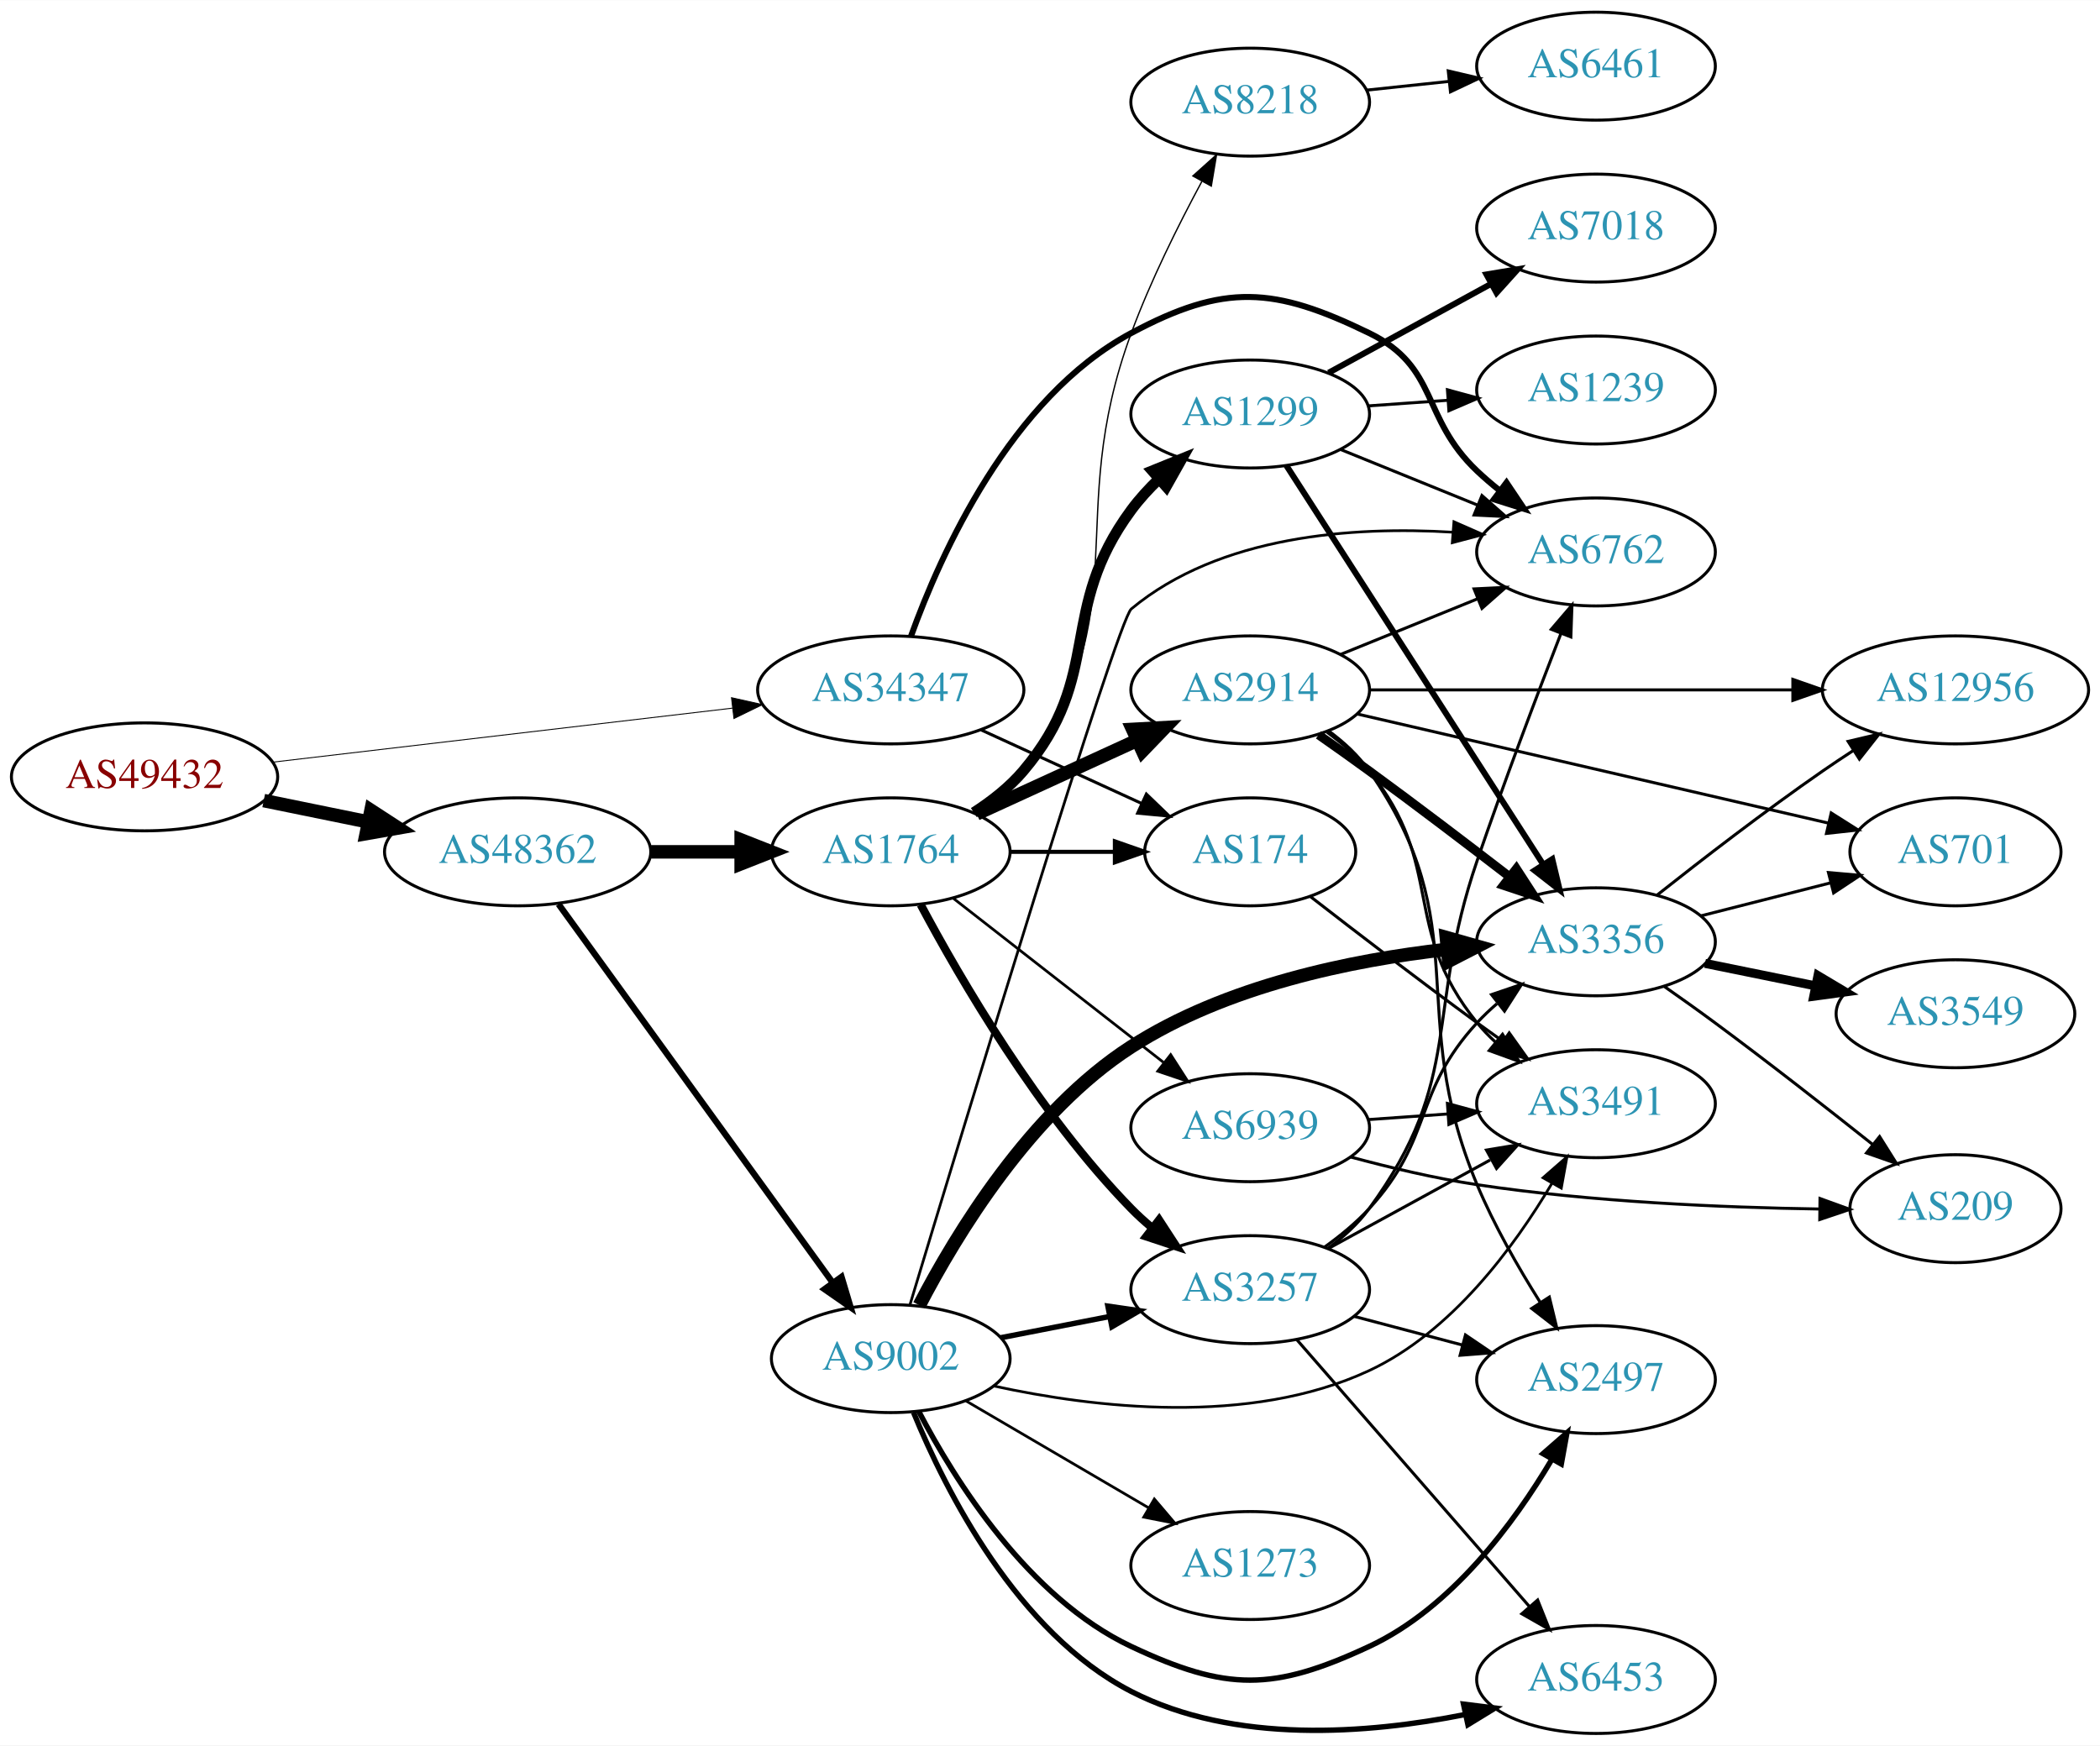
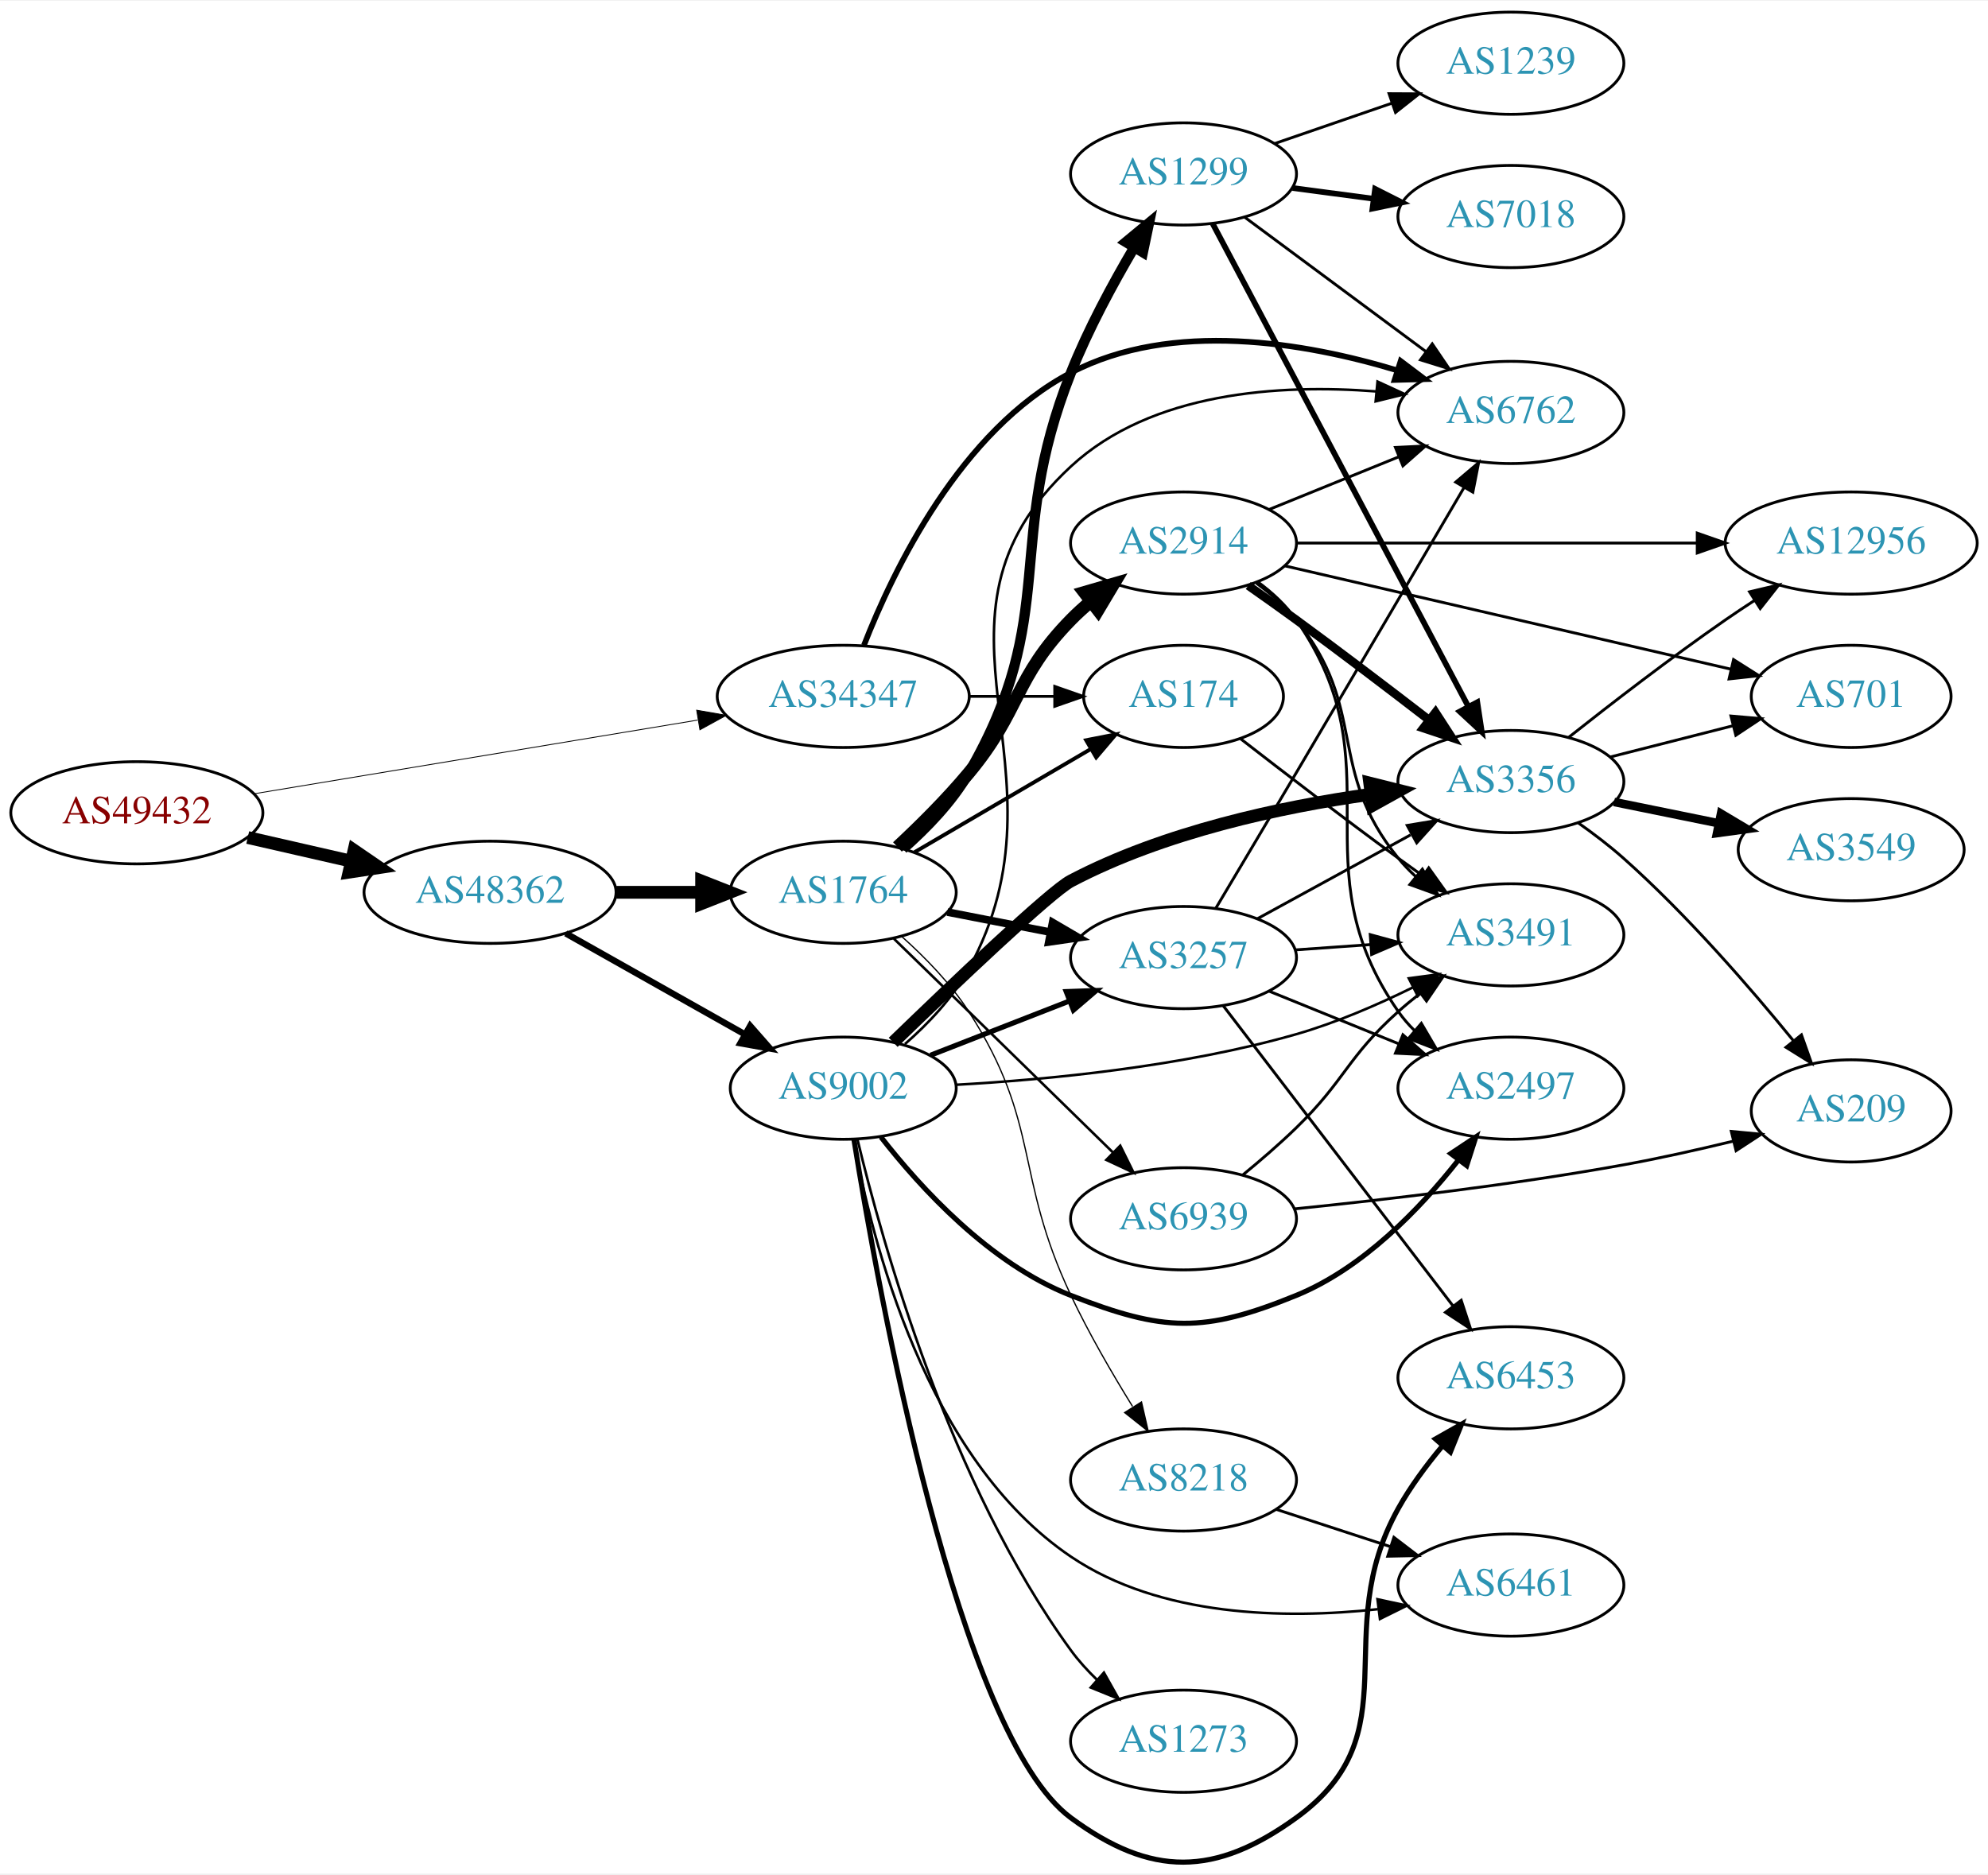
- <svg xmlns="http://www.w3.org/2000/svg" xmlns:xlink="http://www.w3.org/1999/xlink" width="700pt" height="582pt" viewBox="0.00 0.00 700.15 582.00">
-   <g id="graph0" class="graph" transform="scale(1 1) rotate(0) translate(4 578)">
-     <polygon fill="white" stroke="none" points="-4,4 -4,-578 696.155,-578 696.155,4 -4,4" />
+ <svg xmlns="http://www.w3.org/2000/svg" xmlns:xlink="http://www.w3.org/1999/xlink" width="700pt" height="660pt" viewBox="0.00 0.00 700.15 659.61">
+   <g id="graph0" class="graph" transform="scale(1 1) rotate(0) translate(4 655.609)">
+     <polygon fill="white" stroke="none" points="-4,4 -4,-655.609 696.155,-655.609 696.155,4 -4,4" />
    <g id="node1" class="node">
      <g id="a_node1">
        <a xlink:href="/asn/49432" xlink:title="AS49432 ~ schallert.com e.U. [AT]">
-           <ellipse fill="#ffffff" stroke="black" cx="44.196" cy="-319" rx="44.393" ry="18" />
-           <text text-anchor="middle" x="44.196" y="-315.3" font-family="Times,serif" font-size="14.00" fill="#880000">AS49432</text>
+           <ellipse fill="#ffffff" stroke="black" cx="44.196" cy="-369.609" rx="44.393" ry="18" />
+           <text text-anchor="middle" x="44.196" y="-365.909" font-family="Times,serif" font-size="14.00" fill="#880000">AS49432</text>
        </a>
      </g>
    </g>
    <g id="node2" class="node">
      <g id="a_node2">
        <a xlink:href="/asn/34347" xlink:title="AS34347 ~ Stadtwerke Hall in Tirol GmbH [AT]">
-           <ellipse fill="#ffffff" stroke="black" cx="292.98" cy="-348" rx="44.393" ry="18" />
-           <text text-anchor="middle" x="292.98" y="-344.3" font-family="Times,serif" font-size="14.00" fill="#2c94b3">AS34347</text>
+           <ellipse fill="#ffffff" stroke="black" cx="292.98" cy="-410.609" rx="44.393" ry="18" />
+           <text text-anchor="middle" x="292.98" y="-406.909" font-family="Times,serif" font-size="14.00" fill="#2c94b3">AS34347</text>
        </a>
      </g>
    </g>
    <g id="edge1" class="edge">
-       <path fill="none" stroke="black" stroke-width="0.307" d="M86.781,-323.887C129.052,-328.854 194.636,-336.561 240.24,-341.92" />
-       <polygon fill="black" stroke="black" stroke-width="0.307" points="239.885,-345.402 250.225,-343.093 240.702,-338.45 239.885,-345.402" />
+       <path fill="none" stroke="black" stroke-width="0.3" d="M85.395,-376.288C128.06,-383.376 195.562,-394.59 241.713,-402.258" />
+       <polygon fill="black" stroke="black" stroke-width="0.3" points="241.36,-405.747 251.798,-403.933 242.507,-398.842 241.36,-405.747" />
    </g>
    <g id="node3" class="node">
      <g id="a_node3">
        <a xlink:href="/asn/48362" xlink:title="AS48362 ~ Stadtwerke Feldkirch [AT]">
-           <ellipse fill="#ffffff" stroke="black" cx="168.588" cy="-294" rx="44.393" ry="18" />
-           <text text-anchor="middle" x="168.588" y="-290.3" font-family="Times,serif" font-size="14.00" fill="#2c94b3">AS48362</text>
+           <ellipse fill="#ffffff" stroke="black" cx="168.588" cy="-341.609" rx="44.393" ry="18" />
+           <text text-anchor="middle" x="168.588" y="-337.909" font-family="Times,serif" font-size="14.00" fill="#2c94b3">AS48362</text>
        </a>
      </g>
    </g>
    <g id="edge2" class="edge">
-       <path fill="none" stroke="black" stroke-width="4.5" d="M83.922,-311.09C94.972,-308.833 107.157,-306.344 118.728,-303.98" />
-       <polygon fill="black" stroke="black" stroke-width="4.5" points="119.685,-307.804 128.694,-301.945 118.109,-300.088 119.685,-307.804" />
+       <path fill="none" stroke="black" stroke-width="4.5" d="M83.251,-360.903C94.763,-358.269 107.558,-355.342 119.63,-352.58" />
+       <polygon fill="black" stroke="black" stroke-width="4.5" points="120.687,-356.378 129.557,-350.309 118.931,-348.701 120.687,-356.378" />
    </g>
    <g id="node4" class="node">
      <g id="a_node4">
-         <a xlink:href="/asn/174" xlink:title="AS174 ~ Cogent Communications [US]">
-           <ellipse fill="#ffffff" stroke="black" cx="412.823" cy="-294" rx="35.194" ry="18" />
-           <text text-anchor="middle" x="412.823" y="-290.3" font-family="Times,serif" font-size="14.00" fill="#2c94b3">AS174</text>
+         <a xlink:href="/asn/6762" xlink:title="AS6762 ~ TELECOM ITALIA SPARKLE S.p.A. [IT]">
+           <ellipse fill="#ffffff" stroke="black" cx="528.116" cy="-510.609" rx="39.794" ry="18" />
+           <text text-anchor="middle" x="528.116" y="-506.909" font-family="Times,serif" font-size="14.00" fill="#2c94b3">AS6762</text>
        </a>
      </g>
    </g>
    <g id="edge3" class="edge">
-       <path fill="none" stroke="black" d="M323.11,-334.652C339.327,-327.22 359.63,-317.917 376.72,-310.086" />
-       <polygon fill="black" stroke="black" points="378.204,-313.256 385.837,-305.908 375.288,-306.892 378.204,-313.256" />
+       <path fill="none" stroke="black" stroke-width="2" d="M300.264,-428.584C310.678,-455.24 334.31,-504.285 373.176,-524.609 408.844,-543.26 455.558,-535.251 488.132,-525.419" />
+       <polygon fill="black" stroke="black" stroke-width="2" points="489.302,-528.72 497.759,-522.337 487.168,-522.053 489.302,-528.72" />
    </g>
    <g id="node5" class="node">
      <g id="a_node5">
-         <a xlink:href="/asn/6762" xlink:title="AS6762 ~ TELECOM ITALIA SPARKLE S.p.A. [IT]">
-           <ellipse fill="#ffffff" stroke="black" cx="528.116" cy="-394" rx="39.794" ry="18" />
-           <text text-anchor="middle" x="528.116" y="-390.3" font-family="Times,serif" font-size="14.00" fill="#2c94b3">AS6762</text>
+         <a xlink:href="/asn/174" xlink:title="AS174 ~ Cogent Communications [US]">
+           <ellipse fill="#ffffff" stroke="black" cx="412.823" cy="-410.609" rx="35.194" ry="18" />
+           <text text-anchor="middle" x="412.823" y="-406.909" font-family="Times,serif" font-size="14.00" fill="#2c94b3">AS174</text>
        </a>
      </g>
    </g>
    <g id="edge4" class="edge">
-       <path fill="none" stroke="black" stroke-width="2" d="M299.698,-365.828C309.622,-393.396 332.925,-445.438 373.176,-467 404.241,-483.641 420.788,-482.436 452.469,-467 475.808,-455.629 469.621,-438.853 488.469,-421 490.846,-418.749 493.424,-416.542 496.082,-414.42" />
-       <polygon fill="black" stroke="black" stroke-width="2" points="498.272,-417.152 504.174,-408.353 494.073,-411.552 498.272,-417.152" />
+       <path fill="none" stroke="black" d="M337.191,-410.609C347.04,-410.609 357.519,-410.609 367.416,-410.609" />
+       <polygon fill="black" stroke="black" points="367.468,-414.109 377.468,-410.609 367.468,-407.109 367.468,-414.109" />
    </g>
    <g id="node6" class="node">
      <g id="a_node6">
        <a xlink:href="/asn/1764" xlink:title="AS1764 ~ NEXTLAYER-AS [AT]">
-           <ellipse fill="#ffffff" stroke="black" cx="292.98" cy="-294" rx="39.794" ry="18" />
-           <text text-anchor="middle" x="292.98" y="-290.3" font-family="Times,serif" font-size="14.00" fill="#2c94b3">AS1764</text>
+           <ellipse fill="#ffffff" stroke="black" cx="292.98" cy="-341.609" rx="39.794" ry="18" />
+           <text text-anchor="middle" x="292.98" y="-337.909" font-family="Times,serif" font-size="14.00" fill="#2c94b3">AS1764</text>
        </a>
      </g>
    </g>
    <g id="edge5" class="edge">
-       <path fill="none" stroke="black" stroke-width="4.5" d="M213.084,-294C222.773,-294 233.11,-294 243.002,-294" />
-       <polygon fill="black" stroke="black" stroke-width="4.5" points="243.105,-297.938 253.105,-294 243.105,-290.063 243.105,-297.938" />
+       <path fill="none" stroke="black" stroke-width="4.5" d="M213.084,-341.609C222.773,-341.609 233.11,-341.609 243.002,-341.609" />
+       <polygon fill="black" stroke="black" stroke-width="4.5" points="243.105,-345.547 253.105,-341.609 243.105,-337.672 243.105,-345.547" />
    </g>
    <g id="node7" class="node">
      <g id="a_node7">
        <a xlink:href="/asn/9002" xlink:title="AS9002 ~ RETN Limited [EU]">
-           <ellipse fill="#ffffff" stroke="black" cx="292.98" cy="-125" rx="39.794" ry="18" />
-           <text text-anchor="middle" x="292.98" y="-121.3" font-family="Times,serif" font-size="14.00" fill="#2c94b3">AS9002</text>
+           <ellipse fill="#ffffff" stroke="black" cx="292.98" cy="-272.609" rx="39.794" ry="18" />
+           <text text-anchor="middle" x="292.98" y="-268.909" font-family="Times,serif" font-size="14.00" fill="#2c94b3">AS9002</text>
        </a>
      </g>
    </g>
    <g id="edge6" class="edge">
-       <path fill="none" stroke="black" stroke-width="2.1" d="M182.225,-276.551C203.959,-246.541 248.498,-185.041 273.645,-150.318" />
-       <polygon fill="black" stroke="black" stroke-width="2.1" points="276.563,-152.255 279.594,-142.103 270.894,-148.149 276.563,-152.255" />
+       <path fill="none" stroke="black" stroke-width="2.25" d="M195.246,-327.144C213.603,-316.795 238.49,-302.765 258.424,-291.527" />
+       <polygon fill="black" stroke="black" stroke-width="2.25" points="260.201,-294.543 267.193,-286.583 256.763,-288.445 260.201,-294.543" />
    </g>
    <g id="node16" class="node">
      <g id="a_node16">
        <a xlink:href="/asn/3491" xlink:title="AS3491 ~ PCCW Global, Inc. [US]">
-           <ellipse fill="#ffffff" stroke="black" cx="528.116" cy="-210" rx="39.794" ry="18" />
-           <text text-anchor="middle" x="528.116" y="-206.3" font-family="Times,serif" font-size="14.00" fill="#2c94b3">AS3491</text>
-         </a>
-       </g>
-     </g>
-     <g id="edge39" class="edge">
-       <path fill="none" stroke="black" d="M432.987,-279.011C447.966,-267.382 469.379,-250.948 488.469,-237 491.264,-234.958 494.189,-232.855 497.126,-230.765" />
-       <polygon fill="black" stroke="black" points="499.18,-233.6 505.335,-224.977 495.146,-227.879 499.18,-233.6" />
+           <ellipse fill="#ffffff" stroke="black" cx="528.116" cy="-326.609" rx="39.794" ry="18" />
+           <text text-anchor="middle" x="528.116" y="-322.909" font-family="Times,serif" font-size="14.00" fill="#2c94b3">AS3491</text>
+         </a>
+       </g>
+     </g>
+     <g id="edge40" class="edge">
+       <path fill="none" stroke="black" d="M432.987,-395.62C447.966,-383.991 469.379,-367.557 488.469,-353.609 491.264,-351.567 494.189,-349.464 497.126,-347.374" />
+       <polygon fill="black" stroke="black" points="499.18,-350.209 505.335,-341.586 495.146,-344.488 499.18,-350.209" />
    </g>
    <g id="edge7" class="edge">
-       <path fill="none" stroke="black" stroke-width="1.35" d="M332.893,-294C343.98,-294 356.139,-294 367.522,-294" />
-       <polygon fill="black" stroke="black" stroke-width="1.35" points="367.703,-297.5 377.703,-294 367.703,-290.5 367.703,-297.5" />
+       <path fill="none" stroke="black" stroke-width="1.35" d="M318.112,-355.739C336.016,-366.222 360.597,-380.615 380.092,-392.03" />
+       <polygon fill="black" stroke="black" stroke-width="1.35" points="378.527,-395.169 388.925,-397.201 382.064,-389.128 378.527,-395.169" />
    </g>
    <g id="node8" class="node">
      <g id="a_node8">
-         <a xlink:href="/asn/2914" xlink:title="AS2914 ~ NTT America, Inc. [US]">
-           <ellipse fill="#ffffff" stroke="black" cx="412.823" cy="-348" rx="39.794" ry="18" />
-           <text text-anchor="middle" x="412.823" y="-344.3" font-family="Times,serif" font-size="14.00" fill="#2c94b3">AS2914</text>
+         <a xlink:href="/asn/1299" xlink:title="AS1299 ~ Telia Carrier [EU]">
+           <ellipse fill="#ffffff" stroke="black" cx="412.823" cy="-594.609" rx="39.794" ry="18" />
+           <text text-anchor="middle" x="412.823" y="-590.909" font-family="Times,serif" font-size="14.00" fill="#2c94b3">AS1299</text>
        </a>
      </g>
    </g>
    <g id="edge8" class="edge">
-       <path fill="none" stroke="black" stroke-width="4.5" d="M321.609,-306.661C337.566,-313.973 357.837,-323.261 375.119,-331.181" />
-       <polygon fill="black" stroke="black" stroke-width="4.5" points="373.636,-334.832 384.367,-335.419 376.917,-327.673 373.636,-334.832" />
+       <path fill="none" stroke="black" stroke-width="3.6" d="M314.036,-356.902C322.306,-364.164 331.308,-373.47 337.176,-383.609 369.577,-439.585 349.354,-464.479 373.176,-524.609 379.184,-539.771 387.816,-555.76 395.4,-568.623" />
+       <polygon fill="black" stroke="black" stroke-width="3.6" points="392.521,-570.626 400.684,-577.38 398.514,-567.01 392.521,-570.626" />
    </g>
    <g id="node9" class="node">
      <g id="a_node9">
-         <a xlink:href="/asn/1299" xlink:title="AS1299 ~ Telia Carrier [EU]">
-           <ellipse fill="#ffffff" stroke="black" cx="412.823" cy="-440" rx="39.794" ry="18" />
-           <text text-anchor="middle" x="412.823" y="-436.3" font-family="Times,serif" font-size="14.00" fill="#2c94b3">AS1299</text>
+         <a xlink:href="/asn/2914" xlink:title="AS2914 ~ NTT America, Inc. [US]">
+           <ellipse fill="#ffffff" stroke="black" cx="412.823" cy="-464.609" rx="39.794" ry="18" />
+           <text text-anchor="middle" x="412.823" y="-460.909" font-family="Times,serif" font-size="14.00" fill="#2c94b3">AS2914</text>
        </a>
      </g>
    </g>
    <g id="edge9" class="edge">
-       <path fill="none" stroke="black" stroke-width="3.6" d="M320.678,-307.079C326.674,-310.937 332.606,-315.599 337.176,-321 364.206,-352.945 348.328,-374.33 373.176,-408 375.868,-411.647 379.062,-415.133 382.442,-418.374" />
-       <polygon fill="black" stroke="black" stroke-width="3.6" points="380.2,-421.063 390.02,-425.041 384.825,-415.808 380.2,-421.063" />
+       <path fill="none" stroke="black" stroke-width="4.5" d="M312.07,-357.578C320.152,-365.109 329.552,-374.441 337.176,-383.609 355.62,-405.787 353.004,-416.992 373.176,-437.609 375.269,-439.748 377.553,-441.827 379.929,-443.819" />
+       <polygon fill="black" stroke="black" stroke-width="4.5" points="377.906,-447.23 388.229,-450.219 382.715,-440.994 377.906,-447.23" />
    </g>
    <g id="node10" class="node">
      <g id="a_node10">
        <a xlink:href="/asn/3257" xlink:title="AS3257 ~ GTT [DE]">
-           <ellipse fill="#ffffff" stroke="black" cx="412.823" cy="-148" rx="39.794" ry="18" />
-           <text text-anchor="middle" x="412.823" y="-144.3" font-family="Times,serif" font-size="14.00" fill="#2c94b3">AS3257</text>
+           <ellipse fill="#ffffff" stroke="black" cx="412.823" cy="-318.609" rx="39.794" ry="18" />
+           <text text-anchor="middle" x="412.823" y="-314.909" font-family="Times,serif" font-size="14.00" fill="#2c94b3">AS3257</text>
        </a>
      </g>
    </g>
    <g id="edge10" class="edge">
-       <path fill="none" stroke="black" stroke-width="2.7" d="M302.956,-276.387C316.071,-251.78 342.296,-206.587 373.176,-175 375.268,-172.86 377.551,-170.781 379.928,-168.788" />
-       <polygon fill="black" stroke="black" stroke-width="2.7" points="382.446,-171.266 388.226,-162.387 378.17,-165.723 382.446,-171.266" />
+       <path fill="none" stroke="black" stroke-width="2.7" d="M329.657,-334.646C341.088,-332.415 353.91,-329.912 365.964,-327.56" />
+       <polygon fill="black" stroke="black" stroke-width="2.7" points="366.717,-330.979 375.861,-325.628 365.376,-324.108 366.717,-330.979" />
    </g>
    <g id="node11" class="node">
      <g id="a_node11">
        <a xlink:href="/asn/6939" xlink:title="AS6939 ~ Hurricane Electric LLC [US]">
-           <ellipse fill="#ffffff" stroke="black" cx="412.823" cy="-202" rx="39.794" ry="18" />
-           <text text-anchor="middle" x="412.823" y="-198.3" font-family="Times,serif" font-size="14.00" fill="#2c94b3">AS6939</text>
+           <ellipse fill="#ffffff" stroke="black" cx="412.823" cy="-226.609" rx="39.794" ry="18" />
+           <text text-anchor="middle" x="412.823" y="-222.909" font-family="Times,serif" font-size="14.00" fill="#2c94b3">AS6939</text>
        </a>
      </g>
    </g>
    <g id="edge11" class="edge">
-       <path fill="none" stroke="black" stroke-width="0.9" d="M313.705,-278.601C332.908,-263.609 362.279,-240.679 383.883,-223.812" />
-       <polygon fill="black" stroke="black" stroke-width="0.9" points="386.306,-226.362 392.034,-217.449 381.998,-220.844 386.306,-226.362" />
+       <path fill="none" stroke="black" stroke-width="0.9" d="M310.813,-325.265C318.806,-317.498 328.489,-308.08 337.176,-299.609 354.196,-283.013 373.367,-264.264 388.019,-249.922" />
+       <polygon fill="black" stroke="black" stroke-width="0.9" points="390.536,-252.356 395.234,-242.859 385.639,-247.354 390.536,-252.356" />
    </g>
    <g id="node12" class="node">
      <g id="a_node12">
        <a xlink:href="/asn/8218" xlink:title="AS8218 ~ legacy Neotelecoms [FR]">
-           <ellipse fill="#ffffff" stroke="black" cx="412.823" cy="-544" rx="39.794" ry="18" />
-           <text text-anchor="middle" x="412.823" y="-540.3" font-family="Times,serif" font-size="14.00" fill="#2c94b3">AS8218</text>
+           <ellipse fill="#ffffff" stroke="black" cx="412.823" cy="-134.609" rx="39.794" ry="18" />
+           <text text-anchor="middle" x="412.823" y="-130.909" font-family="Times,serif" font-size="14.00" fill="#2c94b3">AS8218</text>
        </a>
      </g>
    </g>
    <g id="edge12" class="edge">
-       <path fill="none" stroke="black" stroke-width="0.45" d="M321.272,-306.614C327.251,-310.485 333.026,-315.271 337.176,-321 376.386,-375.122 350.043,-404.299 373.176,-467 379.59,-484.382 388.844,-502.97 396.69,-517.528" />
-       <polygon fill="black" stroke="black" stroke-width="0.45" points="393.714,-519.381 401.597,-526.459 399.849,-516.01 393.714,-519.381" />
-     </g>
-     <g id="edge13" class="edge">
-       <path fill="none" stroke="black" stroke-width="0.9" d="M299.418,-143.062C316.542,-199.828 368.504,-371.117 373.176,-375 402.643,-399.489 446.907,-402.626 480.418,-400.58" />
-       <polygon fill="black" stroke="black" stroke-width="0.9" points="480.747,-404.065 490.444,-399.797 480.202,-397.086 480.747,-404.065" />
+       <path fill="none" stroke="black" stroke-width="0.45" d="M313.583,-326.039C321.769,-318.726 330.83,-309.456 337.176,-299.609 362.766,-259.904 353.014,-242.327 373.176,-199.609 379.455,-186.306 387.641,-172.196 394.862,-160.534" />
+       <polygon fill="black" stroke="black" stroke-width="0.45" points="398.016,-162.094 400.391,-151.768 392.096,-158.359 398.016,-162.094" />
+     </g>
+     <g id="edge19" class="edge">
+       <path fill="none" stroke="black" stroke-width="0.9" d="M314.721,-288.157C322.909,-295.337 331.66,-304.512 337.176,-314.609 375.667,-385.057 314.246,-437.096 373.176,-491.609 401.571,-517.875 446.566,-520.647 480.593,-518.021" />
+       <polygon fill="black" stroke="black" stroke-width="0.9" points="481.147,-521.484 490.771,-517.053 480.484,-514.515 481.147,-521.484" />
    </g>
    <g id="edge15" class="edge">
-       <path fill="none" stroke="black" stroke-width="1.8" d="M329.657,-131.963C341.088,-134.194 353.91,-136.697 365.964,-139.049" />
-       <polygon fill="black" stroke="black" stroke-width="1.8" points="365.376,-142.501 375.861,-140.981 366.717,-135.63 365.376,-142.501" />
+       <path fill="none" stroke="black" stroke-width="1.8" d="M323.717,-284.217C338.511,-289.991 356.588,-297.048 372.51,-303.263" />
+       <polygon fill="black" stroke="black" stroke-width="1.8" points="371.508,-306.629 382.096,-307.005 374.053,-300.108 371.508,-306.629" />
    </g>
    <g id="node13" class="node">
      <g id="a_node13">
-         <a xlink:href="/asn/3356" xlink:title="AS3356 ~ LEVEL3 [US]">
-           <ellipse fill="#ffffff" stroke="black" cx="528.116" cy="-264" rx="39.794" ry="18" />
-           <text text-anchor="middle" x="528.116" y="-260.3" font-family="Times,serif" font-size="14.00" fill="#2c94b3">AS3356</text>
-         </a>
-       </g>
-     </g>
-     <g id="edge14" class="edge">
-       <path fill="none" stroke="black" stroke-width="4.5" d="M302.508,-142.789C314.75,-166.335 339.587,-207.386 373.176,-229 404.685,-249.275 446.439,-257.876 478.512,-261.49" />
-       <polygon fill="black" stroke="black" stroke-width="4.5" points="478.217,-265.418 488.56,-262.497 479.002,-257.582 478.217,-265.418" />
+         <a xlink:href="/asn/6461" xlink:title="AS6461 ~ Zayo Bandwidth [US]">
+           <ellipse fill="#ffffff" stroke="black" cx="528.116" cy="-97.609" rx="39.794" ry="18" />
+           <text text-anchor="middle" x="528.116" y="-93.909" font-family="Times,serif" font-size="14.00" fill="#2c94b3">AS6461</text>
+         </a>
+       </g>
+     </g>
+     <g id="edge13" class="edge">
+       <path fill="none" stroke="black" stroke-width="0.9" d="M296.629,-254.606C302.855,-219.475 321.964,-142.202 373.176,-107.609 404.617,-86.371 448.402,-85.577 481.241,-89.103" />
+       <polygon fill="black" stroke="black" stroke-width="0.9" points="481.133,-92.616 491.489,-90.379 481.998,-85.67 481.133,-92.616" />
    </g>
    <g id="node14" class="node">
      <g id="a_node14">
-         <a xlink:href="/asn/2497" xlink:title="AS2497 ~ Internet Initiative Japan Inc. [JP]">
-           <ellipse fill="#ffffff" stroke="black" cx="528.116" cy="-118" rx="39.794" ry="18" />
-           <text text-anchor="middle" x="528.116" y="-114.3" font-family="Times,serif" font-size="14.00" fill="#2c94b3">AS2497</text>
-         </a>
-       </g>
-     </g>
-     <g id="edge16" class="edge">
-       <path fill="none" stroke="black" stroke-width="1.8" d="M302.272,-107.485C314.246,-84.509 338.78,-45.215 373.176,-29 405.053,-13.973 420.532,-14.103 452.469,-29 479.852,-41.773 500.752,-70.08 513.377,-91.364" />
-       <polygon fill="black" stroke="black" stroke-width="1.8" points="510.455,-93.306 518.433,-100.278 516.544,-89.852 510.455,-93.306" />
+         <a xlink:href="/asn/3356" xlink:title="AS3356 ~ LEVEL3 [US]">
+           <ellipse fill="#ffffff" stroke="black" cx="528.116" cy="-380.609" rx="39.794" ry="18" />
+           <text text-anchor="middle" x="528.116" y="-376.909" font-family="Times,serif" font-size="14.00" fill="#2c94b3">AS3356</text>
+         </a>
+       </g>
+     </g>
+     <g id="edge14" class="edge">
+       <path fill="none" stroke="black" stroke-width="4.5" d="M310.574,-288.765C331.586,-309.086 365.936,-341.801 373.176,-345.609 405.977,-362.858 447.074,-371.65 478.552,-376.106" />
+       <polygon fill="black" stroke="black" stroke-width="4.5" points="478.405,-380.058 488.833,-377.458 479.431,-372.251 478.405,-380.058" />
    </g>
    <g id="node15" class="node">
      <g id="a_node15">
-         <a xlink:href="/asn/6453" xlink:title="AS6453 ~ TATA COMMUNICATIONS (AMERICA) INC [US]">
-           <ellipse fill="#ffffff" stroke="black" cx="528.116" cy="-18" rx="39.794" ry="18" />
-           <text text-anchor="middle" x="528.116" y="-14.3" font-family="Times,serif" font-size="14.00" fill="#2c94b3">AS6453</text>
-         </a>
-       </g>
+         <a xlink:href="/asn/2497" xlink:title="AS2497 ~ Internet Initiative Japan Inc. [JP]">
+           <ellipse fill="#ffffff" stroke="black" cx="528.116" cy="-272.609" rx="39.794" ry="18" />
+           <text text-anchor="middle" x="528.116" y="-268.909" font-family="Times,serif" font-size="14.00" fill="#2c94b3">AS2497</text>
+         </a>
+       </g>
+     </g>
+     <g id="edge16" class="edge">
+       <path fill="none" stroke="black" stroke-width="1.8" d="M306.246,-255.424C320.143,-237.587 344.611,-210.766 373.176,-199.609 406.003,-186.788 419.836,-186.304 452.469,-199.609 475.911,-209.166 495.991,-230.021 509.402,-247.003" />
+       <polygon fill="black" stroke="black" stroke-width="1.8" points="506.966,-249.584 515.789,-255.45 512.549,-245.362 506.966,-249.584" />
    </g>
    <g id="edge17" class="edge">
-       <path fill="none" stroke="black" stroke-width="1.8" d="M300.581,-107.052C311.266,-80.982 335.083,-33.617 373.176,-14 407.492,3.671 452.063,0.138 484.409,-6.303" />
-       <polygon fill="black" stroke="black" stroke-width="1.8" points="483.938,-9.782 494.452,-8.473 485.417,-2.94 483.938,-9.782" />
-     </g>
-     <g id="edge18" class="edge">
-       <path fill="none" stroke="black" stroke-width="0.9" d="M327.29,-115.881C360.627,-108.601 412.559,-102.384 452.469,-121 479.852,-133.773 500.752,-162.08 513.377,-183.363" />
-       <polygon fill="black" stroke="black" stroke-width="0.9" points="510.455,-185.306 518.433,-192.278 516.544,-181.852 510.455,-185.306" />
+       <path fill="none" stroke="black" stroke-width="0.9" d="M332.767,-273.816C365.279,-275.64 412.64,-280.204 452.469,-291.609 466.395,-295.596 480.977,-301.901 493.519,-308.068" />
+       <polygon fill="black" stroke="black" stroke-width="0.9" points="492.167,-311.307 502.668,-312.716 495.337,-305.066 492.167,-311.307" />
    </g>
    <g id="node17" class="node">
      <g id="a_node17">
+         <a xlink:href="/asn/6453" xlink:title="AS6453 ~ TATA COMMUNICATIONS (AMERICA) INC [US]">
+           <ellipse fill="#ffffff" stroke="black" cx="528.116" cy="-170.609" rx="39.794" ry="18" />
+           <text text-anchor="middle" x="528.116" y="-166.909" font-family="Times,serif" font-size="14.00" fill="#2c94b3">AS6453</text>
+         </a>
+       </g>
+     </g>
+     <g id="edge18" class="edge">
+       <path fill="none" stroke="black" stroke-width="1.8" d="M296.727,-254.67C305.311,-201.222 333.455,-44.933 373.176,-15.609 401.529,5.322 423.909,5.036 452.469,-15.609 493.816,-45.497 463.614,-80.055 488.469,-124.609 492.686,-132.166 498.228,-139.657 503.795,-146.33" />
+       <polygon fill="black" stroke="black" stroke-width="1.8" points="501.541,-149.069 510.76,-154.289 506.808,-144.459 501.541,-149.069" />
+     </g>
+     <g id="node18" class="node">
+       <g id="a_node18">
        <a xlink:href="/asn/1273" xlink:title="AS1273 ~ Vodafone Group PLC [EU]">
-           <ellipse fill="#ffffff" stroke="black" cx="412.823" cy="-56" rx="39.794" ry="18" />
-           <text text-anchor="middle" x="412.823" y="-52.3" font-family="Times,serif" font-size="14.00" fill="#2c94b3">AS1273</text>
-         </a>
-       </g>
-     </g>
-     <g id="edge19" class="edge">
-       <path fill="none" stroke="black" stroke-width="0.9" d="M318.112,-110.87C335.667,-100.591 359.642,-86.553 378.947,-75.25" />
-       <polygon fill="black" stroke="black" stroke-width="0.9" points="380.863,-78.184 387.724,-70.111 377.326,-72.143 380.863,-78.184" />
+           <ellipse fill="#ffffff" stroke="black" cx="412.823" cy="-42.609" rx="39.794" ry="18" />
+           <text text-anchor="middle" x="412.823" y="-38.909" font-family="Times,serif" font-size="14.00" fill="#2c94b3">AS1273</text>
+         </a>
+       </g>
+     </g>
+     <g id="edge20" class="edge">
+       <path fill="none" stroke="black" stroke-width="0.9" d="M297.949,-254.742C306.718,-218.161 330.434,-133.25 373.176,-74.609 375.846,-70.946 379.027,-67.451 382.401,-64.205" />
+       <polygon fill="black" stroke="black" stroke-width="0.9" points="384.784,-66.77 389.973,-57.533 380.156,-61.519 384.784,-66.77" />
+     </g>
+     <g id="edge28" class="edge">
+       <path fill="none" stroke="black" d="M434.339,-579.397C452.194,-566.159 478.267,-546.828 498.23,-532.026" />
+       <polygon fill="black" stroke="black" points="500.421,-534.759 506.369,-525.991 496.252,-529.136 500.421,-534.759" />
+     </g>
+     <g id="edge25" class="edge">
+       <path fill="none" stroke="black" stroke-width="2" d="M423.094,-577.096C442.936,-539.618 489.613,-451.448 513.1,-407.084" />
+       <polygon fill="black" stroke="black" stroke-width="2" points="516.29,-408.539 517.875,-398.063 510.103,-405.264 516.29,-408.539" />
+     </g>
+     <g id="node23" class="node">
+       <g id="a_node23">
+         <a xlink:href="/asn/7018" xlink:title="AS7018 ~ AT&amp;T Services, Inc. [US]">
+           <ellipse fill="#ffffff" stroke="black" cx="528.116" cy="-579.609" rx="39.794" ry="18" />
+           <text text-anchor="middle" x="528.116" y="-575.909" font-family="Times,serif" font-size="14.00" fill="#2c94b3">AS7018</text>
+         </a>
+       </g>
+     </g>
+     <g id="edge26" class="edge">
+       <path fill="none" stroke="black" stroke-width="2" d="M451.233,-589.656C460.321,-588.453 470.158,-587.15 479.643,-585.894" />
+       <polygon fill="black" stroke="black" stroke-width="2" points="480.291,-589.339 489.745,-584.557 479.372,-582.4 480.291,-589.339" />
+     </g>
+     <g id="node24" class="node">
+       <g id="a_node24">
+         <a xlink:href="/asn/1239" xlink:title="AS1239 ~ Sprint [US]">
+           <ellipse fill="#ffffff" stroke="black" cx="528.116" cy="-633.609" rx="39.794" ry="18" />
+           <text text-anchor="middle" x="528.116" y="-629.909" font-family="Times,serif" font-size="14.00" fill="#2c94b3">AS1239</text>
+         </a>
+       </g>
+     </g>
+     <g id="edge27" class="edge">
+       <path fill="none" stroke="black" d="M444.781,-605.266C457.539,-609.658 472.503,-614.809 486.149,-619.506" />
+       <polygon fill="black" stroke="black" points="485.207,-622.884 495.802,-622.829 487.486,-616.265 485.207,-622.884" />
+     </g>
+     <g id="edge34" class="edge">
+       <path fill="none" stroke="black" d="M442.999,-476.455C456.874,-482.089 473.652,-488.901 488.561,-494.954" />
+       <polygon fill="black" stroke="black" points="487.457,-498.284 498.039,-498.803 490.09,-491.798 487.457,-498.284" />
    </g>
    <g id="edge29" class="edge">
-       <path fill="none" stroke="black" d="M442.999,-359.846C456.874,-365.48 473.652,-372.292 488.561,-378.346" />
-       <polygon fill="black" stroke="black" points="487.457,-381.675 498.039,-382.194 490.09,-375.189 487.457,-381.675" />
-     </g>
-     <g id="edge25" class="edge">
-       <path fill="none" stroke="black" stroke-width="3" d="M435.604,-333.023C441.138,-329.152 447.05,-324.959 452.469,-321 468.061,-309.609 485.201,-296.559 499.12,-285.823" />
-       <polygon fill="black" stroke="black" stroke-width="3" points="501.561,-288.36 507.328,-279.473 497.277,-282.824 501.561,-288.36" />
-     </g>
-     <g id="edge26" class="edge">
-       <path fill="none" stroke="black" d="M439.003,-334.298C444.066,-330.559 448.916,-326.105 452.469,-321 488.682,-268.976 464.031,-241.486 488.469,-183 494.101,-169.523 502.137,-155.483 509.424,-143.915" />
-       <polygon fill="black" stroke="black" points="512.552,-145.523 515.047,-135.226 506.676,-141.719 512.552,-145.523" />
-     </g>
-     <g id="edge27" class="edge">
-       <path fill="none" stroke="black" d="M438.451,-333.883C443.543,-330.165 448.544,-325.825 452.469,-321 478.102,-289.492 462.837,-268.508 488.469,-237 490.31,-234.738 492.386,-232.583 494.597,-230.549" />
-       <polygon fill="black" stroke="black" points="496.947,-233.148 502.488,-224.117 492.525,-227.722 496.947,-233.148" />
+       <path fill="none" stroke="black" stroke-width="3" d="M435.604,-449.632C441.138,-445.761 447.05,-441.568 452.469,-437.609 468.061,-426.218 485.201,-413.168 499.12,-402.432" />
+       <polygon fill="black" stroke="black" stroke-width="3" points="501.561,-404.969 507.328,-396.082 497.277,-399.433 501.561,-404.969" />
+     </g>
+     <g id="edge31" class="edge">
+       <path fill="none" stroke="black" d="M439.003,-450.907C444.066,-447.168 448.916,-442.714 452.469,-437.609 488.682,-385.585 452.257,-351.633 488.469,-299.609 490.135,-297.216 492.086,-294.966 494.21,-292.866" />
+       <polygon fill="black" stroke="black" points="496.575,-295.449 501.936,-286.311 492.046,-290.111 496.575,-295.449" />
+     </g>
+     <g id="edge33" class="edge">
+       <path fill="none" stroke="black" d="M438.451,-450.492C443.543,-446.774 448.544,-442.434 452.469,-437.609 478.102,-406.101 462.837,-385.117 488.469,-353.609 490.31,-351.347 492.386,-349.192 494.597,-347.157" />
+       <polygon fill="black" stroke="black" points="496.947,-349.757 502.488,-340.726 492.525,-344.331 496.947,-349.757" />
    </g>
    <g id="node20" class="node">
      <g id="a_node20">
+         <a xlink:href="/asn/12956" xlink:title="AS12956 ~ TELXIUS [ES]">
+           <ellipse fill="#ffffff" stroke="black" cx="647.958" cy="-464.609" rx="44.393" ry="18" />
+           <text text-anchor="middle" x="647.958" y="-460.909" font-family="Times,serif" font-size="14.00" fill="#2c94b3">AS12956</text>
+         </a>
+       </g>
+     </g>
+     <g id="edge32" class="edge">
+       <path fill="none" stroke="black" d="M452.582,-464.609C491.18,-464.609 550.724,-464.609 593.739,-464.609" />
+       <polygon fill="black" stroke="black" points="593.746,-468.109 603.746,-464.609 593.746,-461.109 593.746,-468.109" />
+     </g>
+     <g id="node22" class="node">
+       <g id="a_node22">
        <a xlink:href="/asn/701" xlink:title="AS701 ~ UUNET [US]">
-           <ellipse fill="#ffffff" stroke="black" cx="647.958" cy="-294" rx="35.194" ry="18" />
-           <text text-anchor="middle" x="647.958" y="-290.3" font-family="Times,serif" font-size="14.00" fill="#2c94b3">AS701</text>
-         </a>
-       </g>
-     </g>
-     <g id="edge24" class="edge">
-       <path fill="none" stroke="black" d="M448.474,-339.974C490.367,-330.27 560.804,-313.956 605.527,-303.597" />
-       <polygon fill="black" stroke="black" points="606.532,-306.956 615.485,-301.29 604.953,-300.137 606.532,-306.956" />
+           <ellipse fill="#ffffff" stroke="black" cx="647.958" cy="-410.609" rx="35.194" ry="18" />
+           <text text-anchor="middle" x="647.958" y="-406.909" font-family="Times,serif" font-size="14.00" fill="#2c94b3">AS701</text>
+         </a>
+       </g>
+     </g>
+     <g id="edge30" class="edge">
+       <path fill="none" stroke="black" d="M448.474,-456.583C490.367,-446.879 560.804,-430.564 605.527,-420.205" />
+       <polygon fill="black" stroke="black" points="606.532,-423.565 615.485,-417.899 604.953,-416.746 606.532,-423.565" />
+     </g>
+     <g id="edge35" class="edge">
+       <path fill="none" stroke="black" d="M424.181,-335.976C431.976,-349.06 442.916,-367.448 452.469,-383.609 472.986,-418.315 496.54,-458.435 511.611,-484.142" />
+       <polygon fill="black" stroke="black" points="508.682,-486.066 516.759,-492.924 514.722,-482.526 508.682,-486.066" />
+     </g>
+     <g id="edge39" class="edge">
+       <path fill="none" stroke="black" d="M438.966,-332.369C454.807,-341.038 475.468,-352.344 492.805,-361.832" />
+       <polygon fill="black" stroke="black" points="491.59,-365.157 502.043,-366.888 494.951,-359.017 491.59,-365.157" />
+     </g>
+     <g id="edge36" class="edge">
+       <path fill="none" stroke="black" d="M442.999,-306.763C456.874,-301.129 473.652,-294.317 488.561,-288.263" />
+       <polygon fill="black" stroke="black" points="490.09,-291.42 498.039,-284.415 487.457,-284.934 490.09,-291.42" />
+     </g>
+     <g id="edge38" class="edge">
+       <path fill="none" stroke="black" d="M452.179,-321.317C460.668,-321.917 469.772,-322.56 478.606,-323.183" />
+       <polygon fill="black" stroke="black" points="478.578,-326.69 488.8,-323.903 479.071,-319.708 478.578,-326.69" />
+     </g>
+     <g id="edge37" class="edge">
+       <path fill="none" stroke="black" d="M426.819,-301.631C446.689,-275.675 484.738,-225.969 507.833,-195.799" />
+       <polygon fill="black" stroke="black" points="510.623,-197.912 513.922,-187.844 505.065,-193.657 510.623,-197.912" />
+     </g>
+     <g id="edge42" class="edge">
+       <path fill="none" stroke="black" d="M433.608,-241.98C439.826,-247.073 446.596,-252.903 452.469,-258.609 469.863,-275.506 470.4,-283.437 488.469,-299.609 490.909,-301.792 493.53,-303.952 496.215,-306.044" />
+       <polygon fill="black" stroke="black" points="494.231,-308.929 504.351,-312.063 498.394,-303.302 494.231,-308.929" />
    </g>
    <g id="node21" class="node">
      <g id="a_node21">
-         <a xlink:href="/asn/12956" xlink:title="AS12956 ~ TELXIUS [ES]">
-           <ellipse fill="#ffffff" stroke="black" cx="647.958" cy="-348" rx="44.393" ry="18" />
-           <text text-anchor="middle" x="647.958" y="-344.3" font-family="Times,serif" font-size="14.00" fill="#2c94b3">AS12956</text>
-         </a>
-       </g>
-     </g>
-     <g id="edge28" class="edge">
-       <path fill="none" stroke="black" d="M452.582,-348C491.18,-348 550.724,-348 593.739,-348" />
-       <polygon fill="black" stroke="black" points="593.746,-351.5 603.746,-348 593.746,-344.5 593.746,-351.5" />
-     </g>
-     <g id="edge22" class="edge">
-       <path fill="none" stroke="black" d="M442.999,-428.154C456.874,-422.52 473.652,-415.708 488.561,-409.654" />
-       <polygon fill="black" stroke="black" points="490.09,-412.811 498.039,-405.806 487.457,-406.325 490.09,-412.811" />
-     </g>
-     <g id="edge23" class="edge">
-       <path fill="none" stroke="black" stroke-width="2" d="M424.892,-422.804C444.859,-391.786 487.004,-326.313 510.465,-289.868" />
-       <polygon fill="black" stroke="black" stroke-width="2" points="513.532,-291.569 516.002,-281.266 507.646,-287.78 513.532,-291.569" />
-     </g>
-     <g id="node18" class="node">
-       <g id="a_node18">
-         <a xlink:href="/asn/7018" xlink:title="AS7018 ~ AT&amp;T Services, Inc. [US]">
-           <ellipse fill="#ffffff" stroke="black" cx="528.116" cy="-502" rx="39.794" ry="18" />
-           <text text-anchor="middle" x="528.116" y="-498.3" font-family="Times,serif" font-size="14.00" fill="#2c94b3">AS7018</text>
-         </a>
-       </g>
-     </g>
-     <g id="edge20" class="edge">
-       <path fill="none" stroke="black" stroke-width="2" d="M438.966,-453.76C454.807,-462.429 475.468,-473.735 492.805,-483.223" />
-       <polygon fill="black" stroke="black" stroke-width="2" points="491.59,-486.548 502.043,-488.279 494.951,-480.408 491.59,-486.548" />
+         <a xlink:href="/asn/209" xlink:title="AS209 ~ CenturyLink Communications, LLC [US]">
+           <ellipse fill="#ffffff" stroke="black" cx="647.958" cy="-264.609" rx="35.194" ry="18" />
+           <text text-anchor="middle" x="647.958" y="-260.909" font-family="Times,serif" font-size="14.00" fill="#2c94b3">AS209</text>
+         </a>
+       </g>
+     </g>
+     <g id="edge41" class="edge">
+       <path fill="none" stroke="black" d="M451.961,-230.109C483.223,-233.267 528.546,-238.508 567.762,-245.609 580.371,-247.892 593.978,-250.94 606.295,-253.925" />
+       <polygon fill="black" stroke="black" points="605.741,-257.393 616.289,-256.399 607.423,-250.598 605.741,-257.393" />
+     </g>
+     <g id="edge43" class="edge">
+       <path fill="none" stroke="black" d="M445.381,-124.302C457.799,-120.247 472.232,-115.533 485.484,-111.206" />
+       <polygon fill="black" stroke="black" points="486.915,-114.42 495.334,-107.989 484.741,-107.766 486.915,-114.42" />
    </g>
    <g id="node19" class="node">
      <g id="a_node19">
-         <a xlink:href="/asn/1239" xlink:title="AS1239 ~ Sprint [US]">
-           <ellipse fill="#ffffff" stroke="black" cx="528.116" cy="-448" rx="39.794" ry="18" />
-           <text text-anchor="middle" x="528.116" y="-444.3" font-family="Times,serif" font-size="14.00" fill="#2c94b3">AS1239</text>
+         <a xlink:href="/asn/3549" xlink:title="AS3549 ~ Level 3 Parent, LLC [US]">
+           <ellipse fill="#ffffff" stroke="black" cx="647.958" cy="-356.609" rx="39.794" ry="18" />
+           <text text-anchor="middle" x="647.958" y="-352.909" font-family="Times,serif" font-size="14.00" fill="#2c94b3">AS3549</text>
        </a>
      </g>
    </g>
    <g id="edge21" class="edge">
-       <path fill="none" stroke="black" d="M452.179,-442.708C460.668,-443.308 469.772,-443.951 478.606,-444.575" />
-       <polygon fill="black" stroke="black" points="478.578,-448.081 488.8,-445.294 479.071,-441.099 478.578,-448.081" />
-     </g>
-     <g id="edge35" class="edge">
-       <path fill="none" stroke="black" d="M438.831,-161.824C443.903,-165.557 448.8,-169.977 452.469,-175 484.314,-218.588 470.98,-239.93 488.469,-291 497.35,-316.932 508.419,-346.16 516.432,-366.838" />
-       <polygon fill="black" stroke="black" points="513.208,-368.202 520.098,-376.25 519.73,-365.662 513.208,-368.202" />
-     </g>
-     <g id="edge37" class="edge">
-       <path fill="none" stroke="black" d="M437.625,-162.192C442.872,-165.959 448.148,-170.301 452.469,-175 474.038,-198.455 466.901,-213.545 488.469,-237 490.495,-239.203 492.73,-241.327 495.074,-243.35" />
-       <polygon fill="black" stroke="black" points="493.284,-246.394 503.314,-249.808 497.602,-240.885 493.284,-246.394" />
-     </g>
-     <g id="edge36" class="edge">
-       <path fill="none" stroke="black" d="M447.508,-139.08C458.82,-136.085 471.604,-132.7 483.563,-129.533" />
-       <polygon fill="black" stroke="black" points="484.594,-132.88 493.365,-126.937 482.802,-126.114 484.594,-132.88" />
-     </g>
-     <g id="edge38" class="edge">
-       <path fill="none" stroke="black" d="M428.402,-131.271C448.116,-108.649 483.404,-68.158 506.014,-42.214" />
-       <polygon fill="black" stroke="black" points="508.661,-44.503 512.593,-34.665 503.384,-39.904 508.661,-44.503" />
-     </g>
-     <g id="edge34" class="edge">
-       <path fill="none" stroke="black" d="M438.966,-161.76C454.807,-170.429 475.468,-181.735 492.805,-191.223" />
-       <polygon fill="black" stroke="black" points="491.59,-194.548 502.043,-196.279 494.951,-188.408 491.59,-194.548" />
-     </g>
-     <g id="edge41" class="edge">
-       <path fill="none" stroke="black" d="M452.179,-204.708C460.668,-205.308 469.772,-205.951 478.606,-206.575" />
-       <polygon fill="black" stroke="black" points="478.578,-210.081 488.8,-207.294 479.071,-203.099 478.578,-210.081" />
-     </g>
-     <g id="node22" class="node">
-       <g id="a_node22">
-         <a xlink:href="/asn/209" xlink:title="AS209 ~ CenturyLink Communications, LLC [US]">
-           <ellipse fill="#ffffff" stroke="black" cx="647.958" cy="-175" rx="35.194" ry="18" />
-           <text text-anchor="middle" x="647.958" y="-171.3" font-family="Times,serif" font-size="14.00" fill="#2c94b3">AS209</text>
-         </a>
-       </g>
-     </g>
-     <g id="edge40" class="edge">
-       <path fill="none" stroke="black" d="M446.238,-192.254C459.246,-188.737 474.453,-185.116 488.469,-183 526.651,-177.236 570.53,-175.385 602.424,-174.891" />
-       <polygon fill="black" stroke="black" points="602.796,-178.387 612.755,-174.772 602.715,-171.387 602.796,-178.387" />
-     </g>
-     <g id="node24" class="node">
-       <g id="a_node24">
-         <a xlink:href="/asn/6461" xlink:title="AS6461 ~ Zayo Bandwidth [US]">
-           <ellipse fill="#ffffff" stroke="black" cx="528.116" cy="-556" rx="39.794" ry="18" />
-           <text text-anchor="middle" x="528.116" y="-552.3" font-family="Times,serif" font-size="14.00" fill="#2c94b3">AS6461</text>
-         </a>
-       </g>
-     </g>
-     <g id="edge42" class="edge">
-       <path fill="none" stroke="black" d="M451.548,-547.996C460.34,-548.927 469.82,-549.931 478.994,-550.903" />
-       <polygon fill="black" stroke="black" points="478.856,-554.408 489.169,-551.981 479.594,-547.447 478.856,-554.408" />
-     </g>
-     <g id="edge33" class="edge">
-       <path fill="none" stroke="black" d="M563.201,-272.677C576.657,-276.103 592.228,-280.067 606.267,-283.641" />
-       <polygon fill="black" stroke="black" points="605.613,-287.086 616.167,-286.161 607.34,-280.302 605.613,-287.086" />
-     </g>
-     <g id="edge31" class="edge">
-       <path fill="none" stroke="black" d="M548.391,-279.511C563.25,-291.273 584.455,-307.638 603.762,-321 607.023,-323.257 610.467,-325.552 613.93,-327.802" />
-       <polygon fill="black" stroke="black" points="612.17,-330.83 622.483,-333.256 615.933,-324.928 612.17,-330.83" />
-     </g>
-     <g id="edge30" class="edge">
-       <path fill="none" stroke="black" d="M550.93,-249.068C556.463,-245.197 562.367,-240.992 567.762,-237 585.528,-223.855 605.084,-208.554 620.318,-196.441" />
-       <polygon fill="black" stroke="black" points="622.665,-199.046 628.298,-190.074 618.299,-193.575 622.665,-199.046" />
-     </g>
-     <g id="node23" class="node">
-       <g id="a_node23">
-         <a xlink:href="/asn/3549" xlink:title="AS3549 ~ Level 3 Parent, LLC [US]">
-           <ellipse fill="#ffffff" stroke="black" cx="647.958" cy="-240" rx="39.794" ry="18" />
-           <text text-anchor="middle" x="647.958" y="-236.3" font-family="Times,serif" font-size="14.00" fill="#2c94b3">AS3549</text>
-         </a>
-       </g>
-     </g>
-     <g id="edge32" class="edge">
-       <path fill="none" stroke="black" stroke-width="3" d="M564.473,-256.799C576.019,-254.448 589.011,-251.802 601.209,-249.317" />
-       <polygon fill="black" stroke="black" stroke-width="3" points="602.119,-252.704 611.219,-247.279 600.722,-245.845 602.119,-252.704" />
+       <path fill="none" stroke="black" stroke-width="3" d="M564.473,-373.408C576.019,-371.057 589.011,-368.411 601.209,-365.926" />
+       <polygon fill="black" stroke="black" stroke-width="3" points="602.119,-369.313 611.219,-363.888 600.722,-362.454 602.119,-369.313" />
+     </g>
+     <g id="edge22" class="edge">
+       <path fill="none" stroke="black" d="M548.391,-396.12C563.25,-407.882 584.455,-424.247 603.762,-437.609 607.023,-439.866 610.467,-442.161 613.93,-444.411" />
+       <polygon fill="black" stroke="black" points="612.17,-447.439 622.483,-449.865 615.933,-441.537 612.17,-447.439" />
+     </g>
+     <g id="edge23" class="edge">
+       <path fill="none" stroke="black" d="M551.86,-366.04C557.26,-362.228 562.869,-357.959 567.762,-353.609 590.114,-333.737 612.483,-307.919 627.718,-289.212" />
+       <polygon fill="black" stroke="black" points="630.449,-291.402 633.99,-281.416 624.995,-287.014 630.449,-291.402" />
+     </g>
+     <g id="edge24" class="edge">
+       <path fill="none" stroke="black" d="M563.201,-389.286C576.657,-392.712 592.228,-396.676 606.267,-400.25" />
+       <polygon fill="black" stroke="black" points="605.613,-403.695 616.167,-402.77 607.34,-396.911 605.613,-403.695" />
    </g>
  </g>
</svg>
